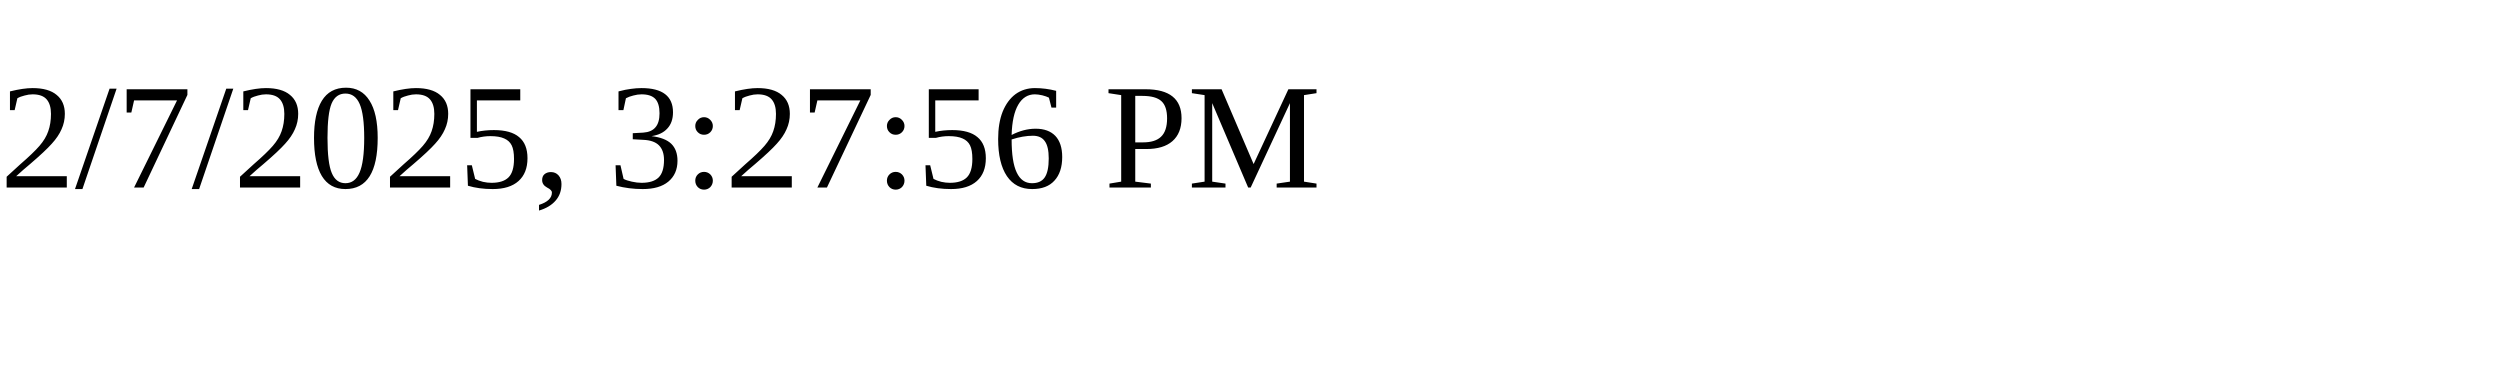
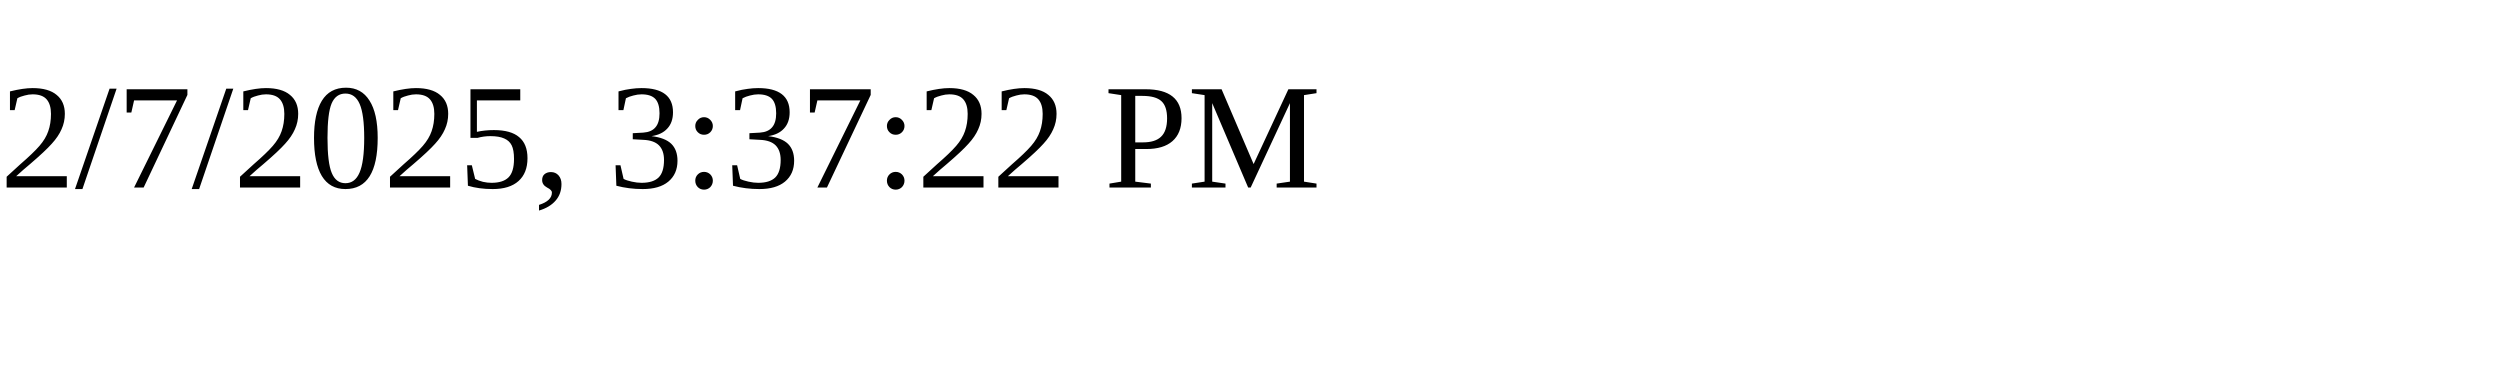
<svg xmlns="http://www.w3.org/2000/svg" height="30" width="200">
-   <text x="0" y="15">2/7/2025, 3:27:56 PM</text>
+   <text x="0" y="15">2/7/2025, 3:37:22 PM</text>
</svg>
